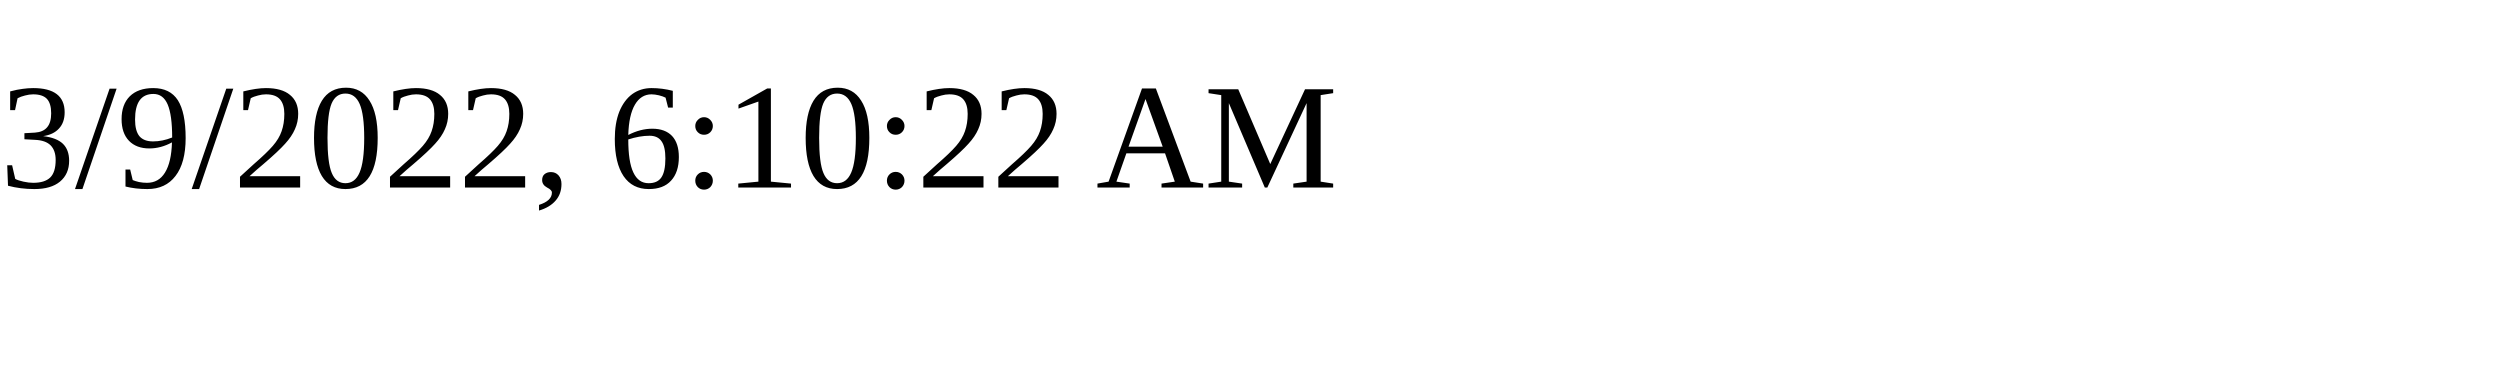
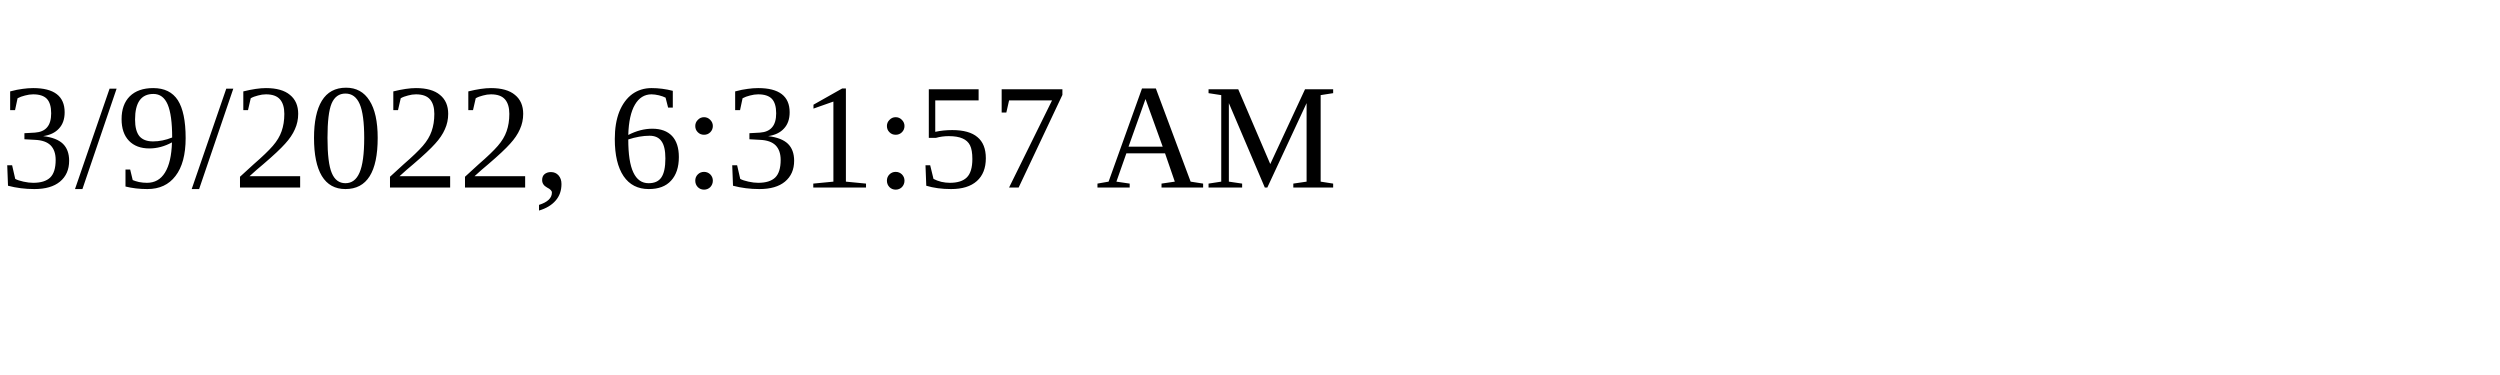
<svg xmlns="http://www.w3.org/2000/svg" height="30" width="200">
-   <text x="0" y="15">3/9/2022, 6:10:22 AM</text>
+   <text x="0" y="15">3/9/2022, 6:31:57 AM</text>
</svg>
